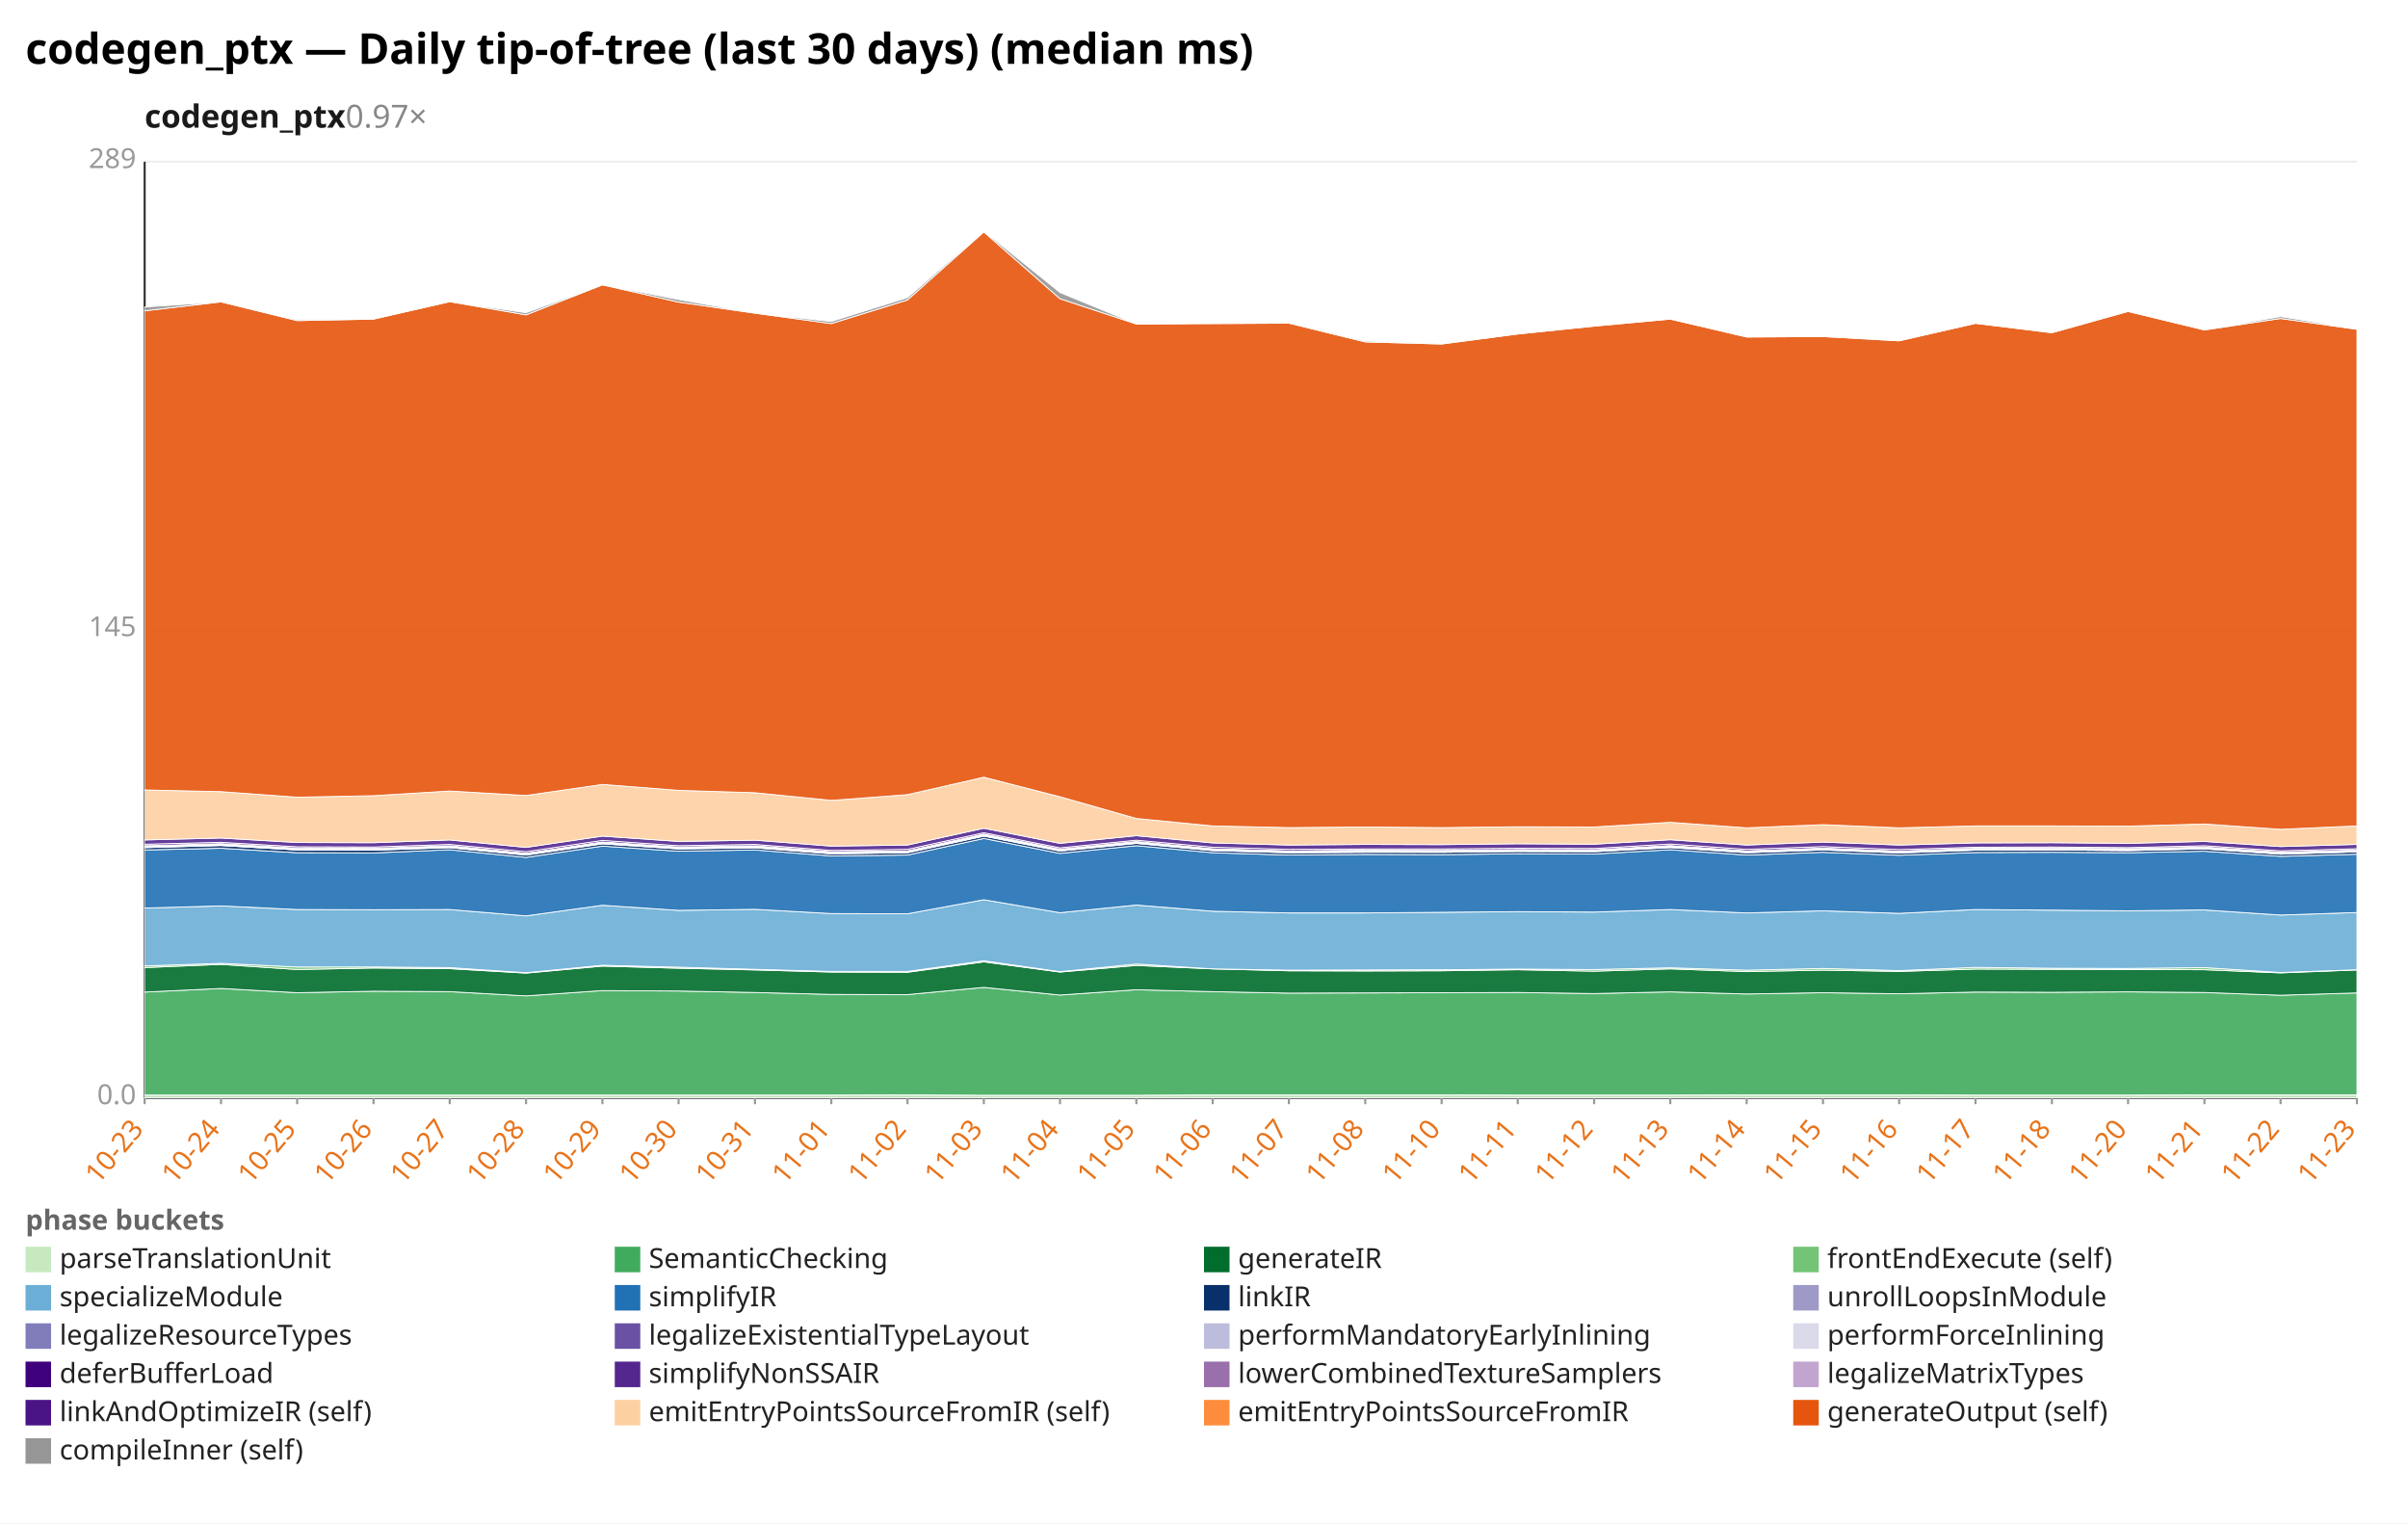
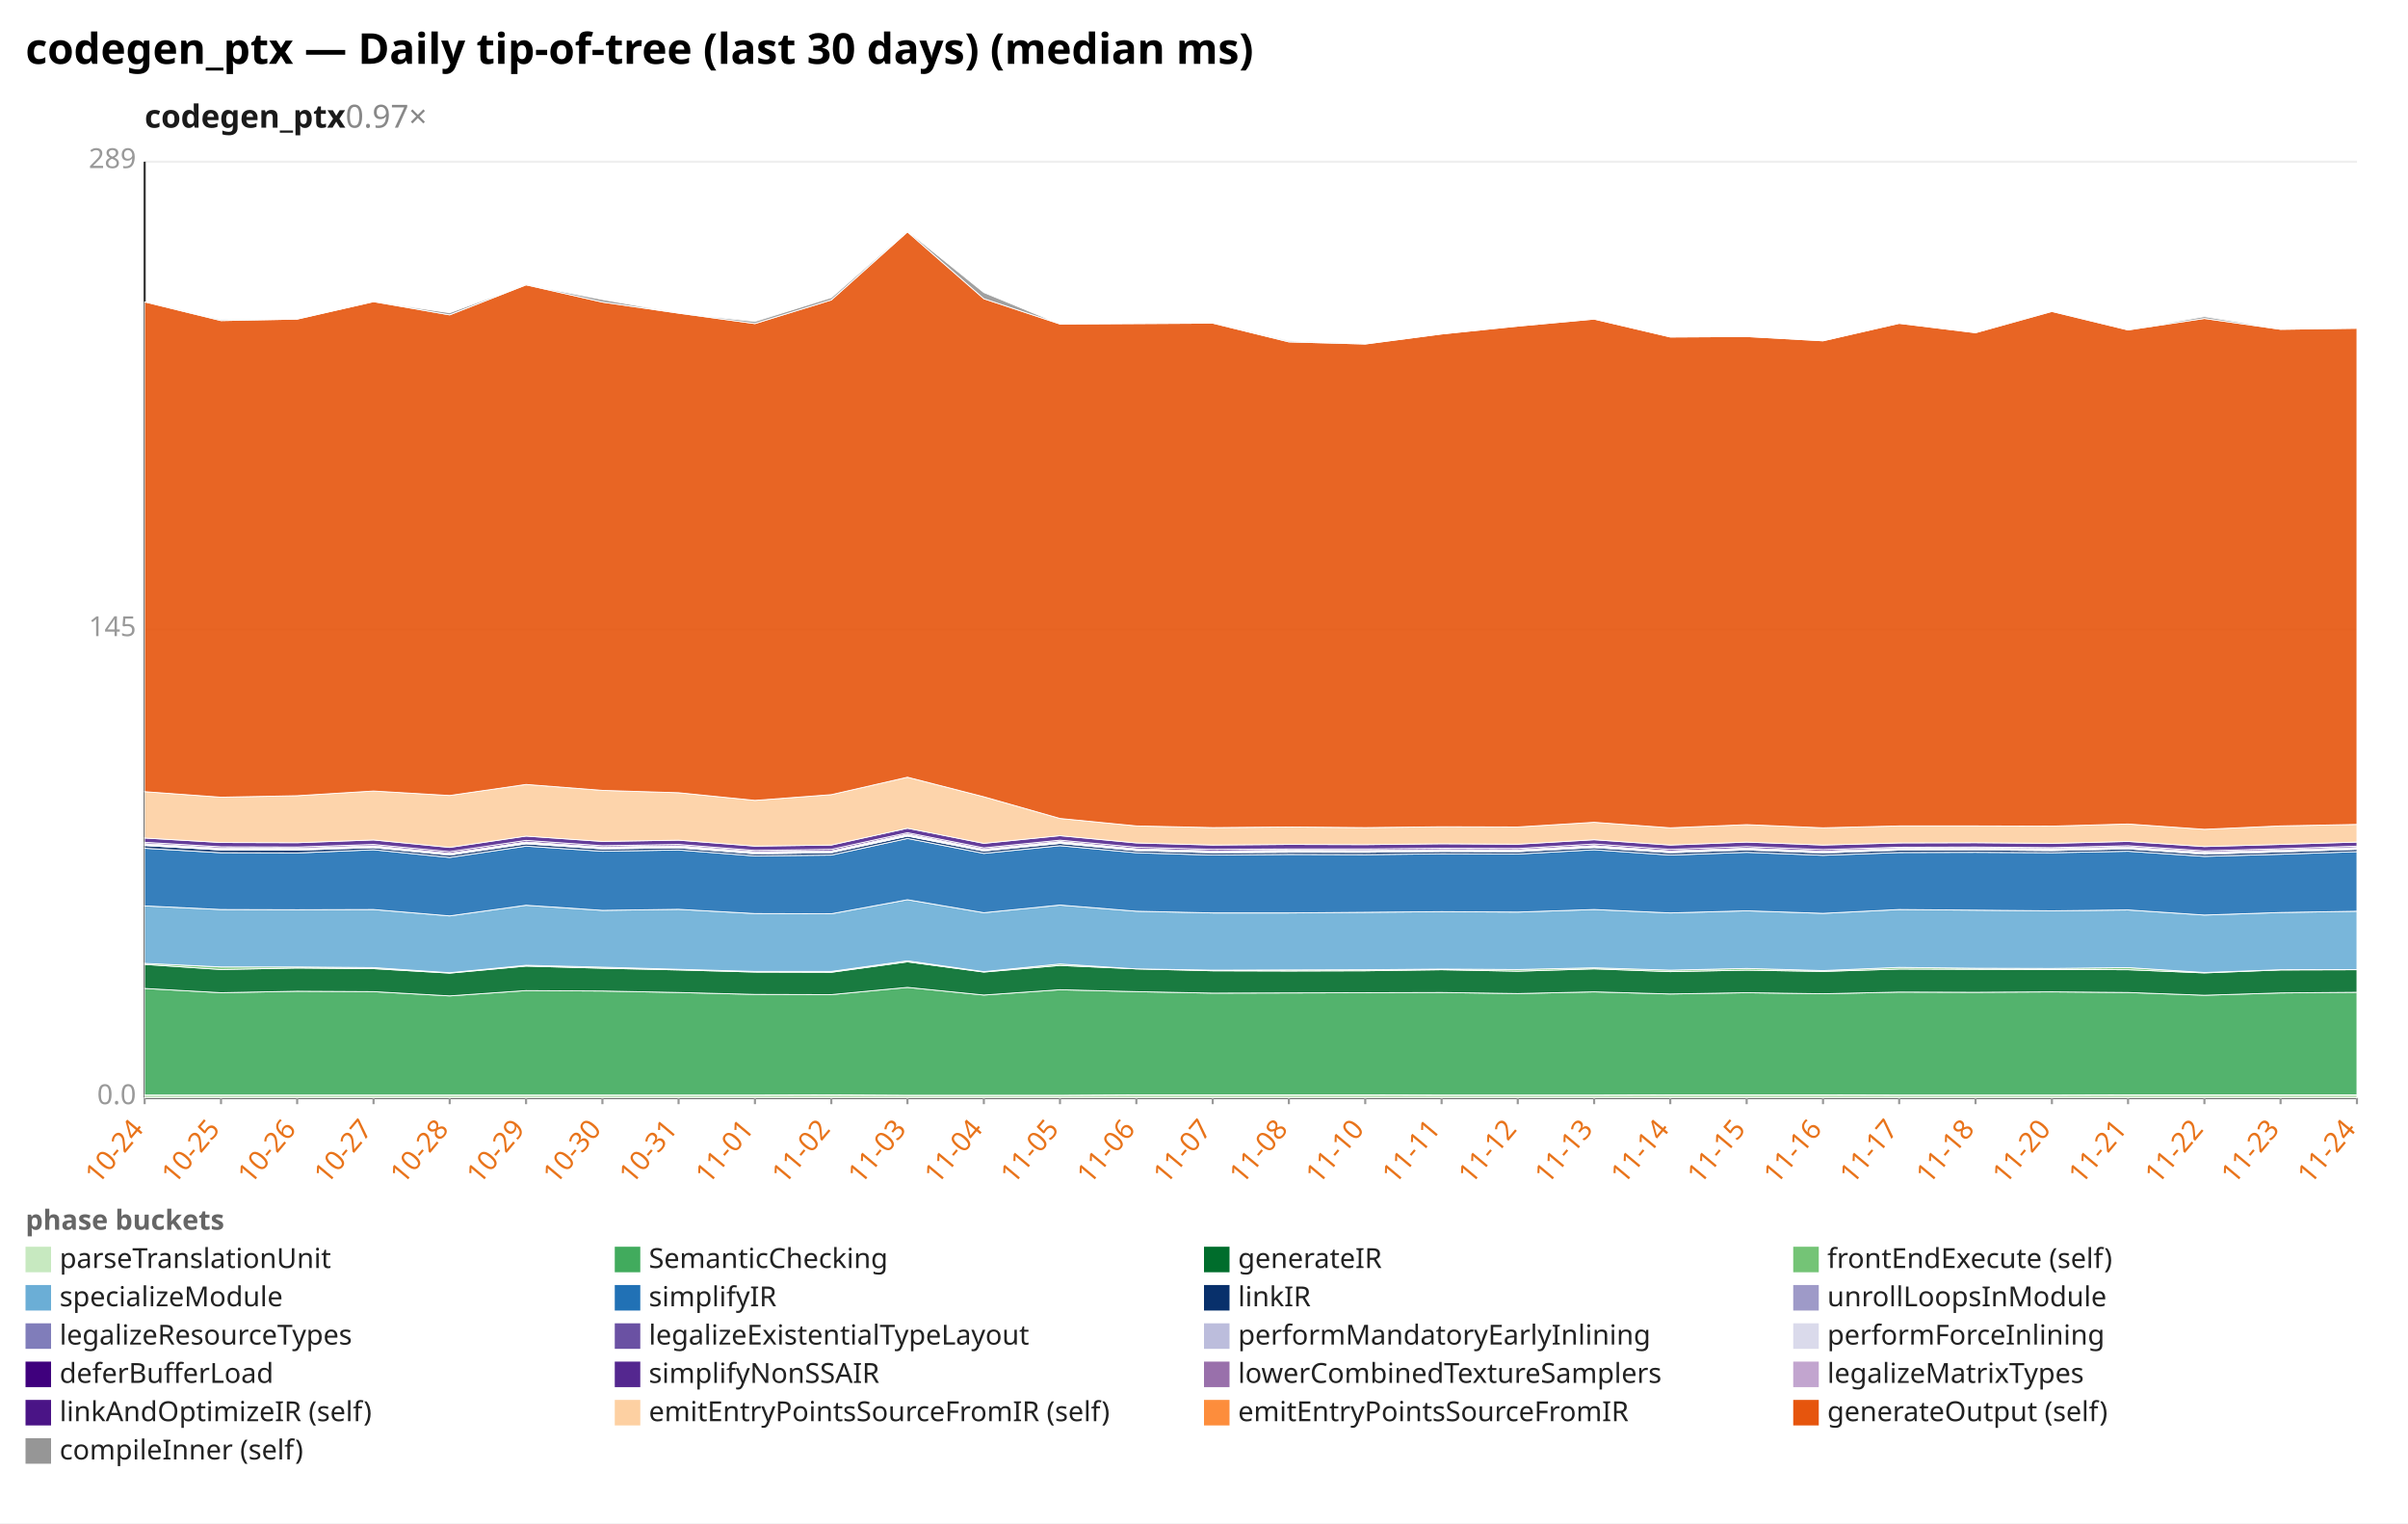
<svg xmlns="http://www.w3.org/2000/svg" width="1132" height="716" viewBox="0 0 1132 716" preserveAspectRatio="xMidYMid meet" font-family="sans-serif" font-size="13">
  <rect width="1132" height="716" fill="white" />
  <text x="12" y="30" font-size="20" font-weight="bold">codegen_ptx — Daily tip-of-tree (last 30 days) (median ms)</text>
  <text x="68" y="60" font-size="15" font-weight="600" fill="#1a1a1a">codegen_ptx<tspan fill="#888" font-weight="400" text-decoration="none">  0.97×</tspan>
  </text>
  <line x1="68.0" y1="516.0" x2="1108.0" y2="516.0" stroke="#eee" />
  <text x="64.0" y="519.0" text-anchor="end" fill="#999">0.0</text>
  <line x1="68.0" y1="296.0" x2="1108.0" y2="296.0" stroke="#eee" />
  <text x="64.0" y="299.0" text-anchor="end" fill="#999">145</text>
  <line x1="68.0" y1="76.0" x2="1108.0" y2="76.0" stroke="#eee" />
  <text x="64.0" y="79.0" text-anchor="end" fill="#999">289</text>
  <line x1="68.0" y1="76.0" x2="68.0" y2="516.0" stroke="#333" />
  <line x1="68.0" y1="516.0" x2="1108.0" y2="516.0" stroke="#333" />
  <line x1="68.0" y1="516.0" x2="68.0" y2="519.0" stroke="#999" />
-   <text x="68.0" y="531.0" text-anchor="end" fill="#e8731a" transform="rotate(-50 68.0 531.0)">10-23</text>
+   <text x="68.0" y="531.0" text-anchor="end" fill="#e8731a" transform="rotate(-50 68.0 531.0)">10-24</text>
  <line x1="103.9" y1="516.0" x2="103.9" y2="519.0" stroke="#999" />
-   <text x="103.9" y="531.0" text-anchor="end" fill="#e8731a" transform="rotate(-50 103.9 531.0)">10-24</text>
+   <text x="103.9" y="531.0" text-anchor="end" fill="#e8731a" transform="rotate(-50 103.9 531.0)">10-25</text>
  <line x1="139.7" y1="516.0" x2="139.7" y2="519.0" stroke="#999" />
-   <text x="139.7" y="531.0" text-anchor="end" fill="#e8731a" transform="rotate(-50 139.7 531.0)">10-25</text>
+   <text x="139.7" y="531.0" text-anchor="end" fill="#e8731a" transform="rotate(-50 139.7 531.0)">10-26</text>
  <line x1="175.6" y1="516.0" x2="175.6" y2="519.0" stroke="#999" />
-   <text x="175.6" y="531.0" text-anchor="end" fill="#e8731a" transform="rotate(-50 175.6 531.0)">10-26</text>
+   <text x="175.6" y="531.0" text-anchor="end" fill="#e8731a" transform="rotate(-50 175.6 531.0)">10-27</text>
  <line x1="211.4" y1="516.0" x2="211.4" y2="519.0" stroke="#999" />
-   <text x="211.4" y="531.0" text-anchor="end" fill="#e8731a" transform="rotate(-50 211.4 531.0)">10-27</text>
+   <text x="211.4" y="531.0" text-anchor="end" fill="#e8731a" transform="rotate(-50 211.4 531.0)">10-28</text>
  <line x1="247.3" y1="516.0" x2="247.3" y2="519.0" stroke="#999" />
-   <text x="247.3" y="531.0" text-anchor="end" fill="#e8731a" transform="rotate(-50 247.3 531.0)">10-28</text>
+   <text x="247.3" y="531.0" text-anchor="end" fill="#e8731a" transform="rotate(-50 247.3 531.0)">10-29</text>
  <line x1="283.2" y1="516.0" x2="283.2" y2="519.0" stroke="#999" />
-   <text x="283.2" y="531.0" text-anchor="end" fill="#e8731a" transform="rotate(-50 283.2 531.0)">10-29</text>
+   <text x="283.2" y="531.0" text-anchor="end" fill="#e8731a" transform="rotate(-50 283.2 531.0)">10-30</text>
  <line x1="319.0" y1="516.0" x2="319.0" y2="519.0" stroke="#999" />
-   <text x="319.0" y="531.0" text-anchor="end" fill="#e8731a" transform="rotate(-50 319.0 531.0)">10-30</text>
+   <text x="319.0" y="531.0" text-anchor="end" fill="#e8731a" transform="rotate(-50 319.0 531.0)">10-31</text>
  <line x1="354.9" y1="516.0" x2="354.9" y2="519.0" stroke="#999" />
-   <text x="354.9" y="531.0" text-anchor="end" fill="#e8731a" transform="rotate(-50 354.9 531.0)">10-31</text>
+   <text x="354.9" y="531.0" text-anchor="end" fill="#e8731a" transform="rotate(-50 354.9 531.0)">11-01</text>
  <line x1="390.8" y1="516.0" x2="390.8" y2="519.0" stroke="#999" />
-   <text x="390.8" y="531.0" text-anchor="end" fill="#e8731a" transform="rotate(-50 390.8 531.0)">11-01</text>
+   <text x="390.8" y="531.0" text-anchor="end" fill="#e8731a" transform="rotate(-50 390.8 531.0)">11-02</text>
  <line x1="426.6" y1="516.0" x2="426.6" y2="519.0" stroke="#999" />
-   <text x="426.6" y="531.0" text-anchor="end" fill="#e8731a" transform="rotate(-50 426.6 531.0)">11-02</text>
+   <text x="426.6" y="531.0" text-anchor="end" fill="#e8731a" transform="rotate(-50 426.6 531.0)">11-03</text>
  <line x1="462.5" y1="516.0" x2="462.5" y2="519.0" stroke="#999" />
-   <text x="462.5" y="531.0" text-anchor="end" fill="#e8731a" transform="rotate(-50 462.5 531.0)">11-03</text>
+   <text x="462.5" y="531.0" text-anchor="end" fill="#e8731a" transform="rotate(-50 462.5 531.0)">11-04</text>
  <line x1="498.3" y1="516.0" x2="498.3" y2="519.0" stroke="#999" />
-   <text x="498.3" y="531.0" text-anchor="end" fill="#e8731a" transform="rotate(-50 498.3 531.0)">11-04</text>
+   <text x="498.3" y="531.0" text-anchor="end" fill="#e8731a" transform="rotate(-50 498.3 531.0)">11-05</text>
  <line x1="534.2" y1="516.0" x2="534.2" y2="519.0" stroke="#999" />
-   <text x="534.2" y="531.0" text-anchor="end" fill="#e8731a" transform="rotate(-50 534.2 531.0)">11-05</text>
+   <text x="534.2" y="531.0" text-anchor="end" fill="#e8731a" transform="rotate(-50 534.2 531.0)">11-06</text>
  <line x1="570.1" y1="516.0" x2="570.1" y2="519.0" stroke="#999" />
-   <text x="570.1" y="531.0" text-anchor="end" fill="#e8731a" transform="rotate(-50 570.1 531.0)">11-06</text>
+   <text x="570.1" y="531.0" text-anchor="end" fill="#e8731a" transform="rotate(-50 570.1 531.0)">11-07</text>
  <line x1="605.9" y1="516.0" x2="605.9" y2="519.0" stroke="#999" />
-   <text x="605.9" y="531.0" text-anchor="end" fill="#e8731a" transform="rotate(-50 605.9 531.0)">11-07</text>
+   <text x="605.9" y="531.0" text-anchor="end" fill="#e8731a" transform="rotate(-50 605.9 531.0)">11-08</text>
  <line x1="641.8" y1="516.0" x2="641.8" y2="519.0" stroke="#999" />
-   <text x="641.8" y="531.0" text-anchor="end" fill="#e8731a" transform="rotate(-50 641.8 531.0)">11-08</text>
+   <text x="641.8" y="531.0" text-anchor="end" fill="#e8731a" transform="rotate(-50 641.8 531.0)">11-10</text>
  <line x1="677.7" y1="516.0" x2="677.7" y2="519.0" stroke="#999" />
-   <text x="677.7" y="531.0" text-anchor="end" fill="#e8731a" transform="rotate(-50 677.7 531.0)">11-10</text>
+   <text x="677.7" y="531.0" text-anchor="end" fill="#e8731a" transform="rotate(-50 677.7 531.0)">11-11</text>
  <line x1="713.5" y1="516.0" x2="713.5" y2="519.0" stroke="#999" />
-   <text x="713.5" y="531.0" text-anchor="end" fill="#e8731a" transform="rotate(-50 713.5 531.0)">11-11</text>
+   <text x="713.5" y="531.0" text-anchor="end" fill="#e8731a" transform="rotate(-50 713.5 531.0)">11-12</text>
  <line x1="749.4" y1="516.0" x2="749.4" y2="519.0" stroke="#999" />
-   <text x="749.4" y="531.0" text-anchor="end" fill="#e8731a" transform="rotate(-50 749.4 531.0)">11-12</text>
+   <text x="749.4" y="531.0" text-anchor="end" fill="#e8731a" transform="rotate(-50 749.4 531.0)">11-13</text>
  <line x1="785.2" y1="516.0" x2="785.2" y2="519.0" stroke="#999" />
-   <text x="785.2" y="531.0" text-anchor="end" fill="#e8731a" transform="rotate(-50 785.2 531.0)">11-13</text>
+   <text x="785.2" y="531.0" text-anchor="end" fill="#e8731a" transform="rotate(-50 785.2 531.0)">11-14</text>
  <line x1="821.1" y1="516.0" x2="821.1" y2="519.0" stroke="#999" />
-   <text x="821.1" y="531.0" text-anchor="end" fill="#e8731a" transform="rotate(-50 821.1 531.0)">11-14</text>
+   <text x="821.1" y="531.0" text-anchor="end" fill="#e8731a" transform="rotate(-50 821.1 531.0)">11-15</text>
  <line x1="857.0" y1="516.0" x2="857.0" y2="519.0" stroke="#999" />
-   <text x="857.0" y="531.0" text-anchor="end" fill="#e8731a" transform="rotate(-50 857.0 531.0)">11-15</text>
+   <text x="857.0" y="531.0" text-anchor="end" fill="#e8731a" transform="rotate(-50 857.0 531.0)">11-16</text>
  <line x1="892.8" y1="516.0" x2="892.8" y2="519.0" stroke="#999" />
-   <text x="892.8" y="531.0" text-anchor="end" fill="#e8731a" transform="rotate(-50 892.8 531.0)">11-16</text>
+   <text x="892.8" y="531.0" text-anchor="end" fill="#e8731a" transform="rotate(-50 892.8 531.0)">11-17</text>
  <line x1="928.7" y1="516.0" x2="928.7" y2="519.0" stroke="#999" />
-   <text x="928.7" y="531.0" text-anchor="end" fill="#e8731a" transform="rotate(-50 928.7 531.0)">11-17</text>
+   <text x="928.7" y="531.0" text-anchor="end" fill="#e8731a" transform="rotate(-50 928.7 531.0)">11-18</text>
  <line x1="964.6" y1="516.0" x2="964.6" y2="519.0" stroke="#999" />
-   <text x="964.6" y="531.0" text-anchor="end" fill="#e8731a" transform="rotate(-50 964.6 531.0)">11-18</text>
+   <text x="964.6" y="531.0" text-anchor="end" fill="#e8731a" transform="rotate(-50 964.6 531.0)">11-20</text>
  <line x1="1000.4" y1="516.0" x2="1000.4" y2="519.0" stroke="#999" />
-   <text x="1000.4" y="531.0" text-anchor="end" fill="#e8731a" transform="rotate(-50 1000.4 531.0)">11-20</text>
+   <text x="1000.4" y="531.0" text-anchor="end" fill="#e8731a" transform="rotate(-50 1000.4 531.0)">11-21</text>
  <line x1="1036.3" y1="516.0" x2="1036.3" y2="519.0" stroke="#999" />
-   <text x="1036.3" y="531.0" text-anchor="end" fill="#e8731a" transform="rotate(-50 1036.3 531.0)">11-21</text>
+   <text x="1036.3" y="531.0" text-anchor="end" fill="#e8731a" transform="rotate(-50 1036.3 531.0)">11-22</text>
  <line x1="1072.1" y1="516.0" x2="1072.1" y2="519.0" stroke="#999" />
-   <text x="1072.1" y="531.0" text-anchor="end" fill="#e8731a" transform="rotate(-50 1072.1 531.0)">11-22</text>
+   <text x="1072.1" y="531.0" text-anchor="end" fill="#e8731a" transform="rotate(-50 1072.1 531.0)">11-23</text>
  <line x1="1108.0" y1="516.0" x2="1108.0" y2="519.0" stroke="#999" />
-   <text x="1108.0" y="531.0" text-anchor="end" fill="#e8731a" transform="rotate(-50 1108.0 531.0)">11-23</text>
-   <polygon points="68.0,514.7 103.9,514.7 139.7,514.7 175.6,514.7 211.4,514.7 247.3,514.7 283.2,514.7 319.0,514.7 354.9,514.7 390.8,514.7 426.6,514.6 462.5,514.8 498.3,514.8 534.2,514.8 570.1,514.6 605.9,514.6 641.8,514.6 677.7,514.6 713.5,514.7 749.4,514.7 785.2,514.7 821.1,514.6 857.0,514.6 892.8,514.6 928.7,514.7 964.6,514.7 1000.4,514.7 1036.3,514.6 1072.1,514.6 1108.0,514.6 1108.0,516.0 1072.1,516.0 1036.3,516.0 1000.4,516.0 964.6,516.0 928.7,516.0 892.8,516.0 857.0,516.0 821.1,516.0 785.2,516.0 749.4,516.0 713.5,516.0 677.7,516.0 641.8,516.0 605.9,516.0 570.1,516.0 534.2,516.0 498.3,516.0 462.5,516.0 426.6,516.0 390.8,516.0 354.9,516.0 319.0,516.0 283.2,516.0 247.3,516.0 211.4,516.0 175.6,516.0 139.7,516.0 103.9,516.0 68.0,516.0" fill="#c7e9c0" fill-opacity="0.9" stroke="#fff" stroke-width="0.4" />
-   <polygon points="68.0,466.3 103.9,464.6 139.7,466.6 175.6,465.9 211.4,466.1 247.3,468.1 283.2,465.6 319.0,465.8 354.9,466.5 390.8,467.4 426.6,467.5 462.5,464.1 498.3,467.7 534.2,465.2 570.1,466.1 605.9,466.8 641.8,466.7 677.7,466.6 713.5,466.5 749.4,467.0 785.2,466.2 821.1,467.2 857.0,466.6 892.8,467.1 928.7,466.3 964.6,466.4 1000.4,466.2 1036.3,466.5 1072.1,467.8 1108.0,466.7 1108.0,514.6 1072.1,514.6 1036.3,514.6 1000.4,514.7 964.6,514.7 928.7,514.7 892.8,514.6 857.0,514.6 821.1,514.6 785.2,514.7 749.4,514.7 713.5,514.7 677.7,514.6 641.8,514.6 605.9,514.6 570.1,514.6 534.2,514.8 498.3,514.8 462.5,514.8 426.6,514.6 390.8,514.7 354.9,514.7 319.0,514.7 283.2,514.7 247.3,514.7 211.4,514.7 175.6,514.7 139.7,514.7 103.9,514.7 68.0,514.7" fill="#41ab5d" fill-opacity="0.9" stroke="#fff" stroke-width="0.4" />
-   <polygon points="68.0,454.8 103.9,453.3 139.7,455.7 175.6,455.0 211.4,455.3 247.3,457.4 283.2,454.1 319.0,455.1 354.9,455.9 390.8,456.9 426.6,457.0 462.5,452.1 498.3,456.9 534.2,453.8 570.1,455.4 605.9,456.3 641.8,456.4 677.7,456.3 713.5,455.8 749.4,456.5 785.2,455.4 821.1,456.7 857.0,456.0 892.8,456.6 928.7,455.5 964.6,455.6 1000.4,455.7 1036.3,455.8 1072.1,457.3 1108.0,455.9 1108.0,466.7 1072.1,467.8 1036.3,466.5 1000.4,466.2 964.6,466.4 928.7,466.3 892.8,467.1 857.0,466.6 821.1,467.2 785.2,466.2 749.4,467.0 713.5,466.5 677.7,466.6 641.8,466.7 605.9,466.8 570.1,466.1 534.2,465.2 498.3,467.7 462.5,464.1 426.6,467.5 390.8,467.4 354.9,466.5 319.0,465.8 283.2,465.6 247.3,468.1 211.4,466.1 175.6,465.9 139.7,466.6 103.9,464.6 68.0,466.3" fill="#006d2c" fill-opacity="0.9" stroke="#fff" stroke-width="0.4" />
-   <polygon points="68.0,454.0 103.9,452.8 139.7,454.5 175.6,454.5 211.4,454.8 247.3,457.2 283.2,453.7 319.0,454.6 354.9,455.6 390.8,456.6 426.6,456.6 462.5,451.6 498.3,456.7 534.2,453.1 570.1,455.4 605.9,456.0 641.8,455.9 677.7,455.8 713.5,455.5 749.4,455.7 785.2,454.9 821.1,456.0 857.0,455.2 892.8,456.2 928.7,454.7 964.6,455.1 1000.4,455.2 1036.3,454.8 1072.1,457.1 1108.0,455.8 1108.0,455.9 1072.1,457.3 1036.3,455.8 1000.4,455.7 964.6,455.6 928.7,455.5 892.8,456.6 857.0,456.0 821.1,456.7 785.2,455.4 749.4,456.5 713.5,455.8 677.7,456.3 641.8,456.4 605.9,456.3 570.1,455.4 534.2,453.8 498.3,456.9 462.5,452.1 426.6,457.0 390.8,456.9 354.9,455.9 319.0,455.1 283.2,454.1 247.3,457.4 211.4,455.3 175.6,455.0 139.7,455.7 103.9,453.3 68.0,454.8" fill="#74c476" fill-opacity="0.9" stroke="#fff" stroke-width="0.4" />
-   <polygon points="68.0,426.8 103.9,425.8 139.7,427.5 175.6,427.6 211.4,427.5 247.3,430.5 283.2,425.5 319.0,427.9 354.9,427.4 390.8,429.4 426.6,429.5 462.5,422.9 498.3,429.0 534.2,425.4 570.1,428.3 605.9,429.1 641.8,429.1 677.7,428.8 713.5,428.5 749.4,428.7 785.2,427.5 821.1,429.1 857.0,428.1 892.8,429.3 928.7,427.5 964.6,427.8 1000.4,428.1 1036.3,427.7 1072.1,430.1 1108.0,428.9 1108.0,455.8 1072.1,457.1 1036.3,454.8 1000.4,455.2 964.6,455.1 928.7,454.7 892.8,456.2 857.0,455.2 821.1,456.0 785.2,454.9 749.4,455.7 713.5,455.5 677.7,455.8 641.8,455.9 605.9,456.0 570.1,455.4 534.2,453.1 498.3,456.7 462.5,451.6 426.6,456.6 390.8,456.6 354.9,455.6 319.0,454.6 283.2,453.7 247.3,457.2 211.4,454.8 175.6,454.5 139.7,454.5 103.9,452.8 68.0,454.0" fill="#6baed6" fill-opacity="0.9" stroke="#fff" stroke-width="0.4" />
-   <polygon points="68.0,399.5 103.9,398.7 139.7,400.8 175.6,400.9 211.4,399.4 247.3,403.0 283.2,397.7 319.0,400.1 354.9,399.5 390.8,402.3 426.6,401.9 462.5,394.1 498.3,401.1 534.2,397.5 570.1,400.8 605.9,401.9 641.8,401.6 677.7,401.7 713.5,401.3 749.4,401.4 785.2,399.4 821.1,401.9 857.0,400.6 892.8,402.0 928.7,400.7 964.6,400.6 1000.4,400.8 1036.3,400.1 1072.1,402.5 1108.0,401.5 1108.0,428.9 1072.1,430.1 1036.3,427.7 1000.4,428.1 964.6,427.8 928.7,427.5 892.8,429.3 857.0,428.1 821.1,429.1 785.2,427.5 749.4,428.7 713.5,428.5 677.7,428.8 641.8,429.1 605.9,429.1 570.1,428.3 534.2,425.4 498.3,429.0 462.5,422.9 426.6,429.5 390.8,429.4 354.9,427.4 319.0,427.9 283.2,425.5 247.3,430.5 211.4,427.5 175.6,427.6 139.7,427.5 103.9,425.8 68.0,426.8" fill="#2171b5" fill-opacity="0.9" stroke="#fff" stroke-width="0.4" />
-   <polygon points="68.0,398.4 103.9,397.4 139.7,399.5 175.6,399.6 211.4,398.4 247.3,401.9 283.2,396.6 319.0,399.0 354.9,398.5 390.8,401.3 426.6,400.8 462.5,393.0 498.3,400.0 534.2,396.4 570.1,399.8 605.9,400.8 641.8,400.6 677.7,400.6 713.5,400.2 749.4,400.3 785.2,398.4 821.1,400.8 857.0,399.5 892.8,400.9 928.7,399.6 964.6,399.5 1000.4,399.8 1036.3,399.0 1072.1,401.5 1108.0,400.4 1108.0,401.5 1072.1,402.5 1036.3,400.1 1000.4,400.8 964.6,400.6 928.7,400.7 892.8,402.0 857.0,400.6 821.1,401.9 785.2,399.4 749.4,401.4 713.5,401.3 677.7,401.7 641.8,401.6 605.9,401.9 570.1,400.8 534.2,397.5 498.3,401.1 462.5,394.1 426.6,401.9 390.8,402.3 354.9,399.5 319.0,400.1 283.2,397.7 247.3,403.0 211.4,399.4 175.6,400.9 139.7,400.8 103.9,398.7 68.0,399.5" fill="#08306b" fill-opacity="0.9" stroke="#fff" stroke-width="0.4" />
-   <polygon points="68.0,398.4 103.9,397.4 139.7,399.5 175.6,399.6 211.4,398.4 247.3,401.9 283.2,396.6 319.0,399.0 354.9,398.4 390.8,401.3 426.6,400.8 462.5,392.9 498.3,400.0 534.2,396.4 570.1,399.8 605.9,400.8 641.8,400.5 677.7,400.6 713.5,400.2 749.4,400.3 785.2,398.3 821.1,400.8 857.0,399.5 892.8,400.9 928.7,399.6 964.6,399.5 1000.4,399.8 1036.3,399.0 1072.1,401.4 1108.0,400.4 1108.0,400.4 1072.1,401.5 1036.3,399.0 1000.4,399.8 964.6,399.5 928.7,399.6 892.8,400.9 857.0,399.5 821.1,400.8 785.2,398.4 749.4,400.3 713.5,400.2 677.7,400.6 641.8,400.6 605.9,400.8 570.1,399.8 534.2,396.4 498.3,400.0 462.5,393.0 426.6,400.8 390.8,401.3 354.9,398.5 319.0,399.0 283.2,396.6 247.3,401.9 211.4,398.4 175.6,399.6 139.7,399.5 103.9,397.4 68.0,398.4" fill="#9e9ac8" fill-opacity="0.9" stroke="#fff" stroke-width="0.4" />
-   <polygon points="68.0,397.9 103.9,397.0 139.7,399.1 175.6,399.2 211.4,398.0 247.3,401.5 283.2,396.2 319.0,398.6 354.9,398.0 390.8,400.8 426.6,400.4 462.5,392.5 498.3,399.6 534.2,396.0 570.1,399.4 605.9,400.4 641.8,400.1 677.7,400.2 713.5,399.8 749.4,399.9 785.2,397.9 821.1,400.3 857.0,399.1 892.8,400.5 928.7,399.2 964.6,399.1 1000.4,399.4 1036.3,398.6 1072.1,401.0 1108.0,400.0 1108.0,400.4 1072.1,401.4 1036.3,399.0 1000.4,399.8 964.6,399.5 928.7,399.6 892.8,400.9 857.0,399.5 821.1,400.8 785.2,398.3 749.4,400.3 713.5,400.2 677.7,400.6 641.8,400.5 605.9,400.8 570.1,399.8 534.2,396.4 498.3,400.0 462.5,392.9 426.6,400.8 390.8,401.3 354.9,398.4 319.0,399.0 283.2,396.6 247.3,401.9 211.4,398.4 175.6,399.6 139.7,399.5 103.9,397.4 68.0,398.4" fill="#bcbddc" fill-opacity="0.9" stroke="#fff" stroke-width="0.4" />
-   <polygon points="68.0,397.5 103.9,396.5 139.7,398.6 175.6,398.7 211.4,397.5 247.3,401.0 283.2,395.7 319.0,398.1 354.9,397.5 390.8,400.3 426.6,399.9 462.5,392.0 498.3,399.1 534.2,395.5 570.1,398.9 605.9,399.9 641.8,399.6 677.7,399.7 713.5,399.3 749.4,399.4 785.2,397.4 821.1,399.9 857.0,398.6 892.8,400.0 928.7,398.7 964.6,398.6 1000.4,398.9 1036.3,398.1 1072.1,400.5 1108.0,399.5 1108.0,400.0 1072.1,401.0 1036.3,398.6 1000.4,399.4 964.6,399.1 928.7,399.2 892.8,400.5 857.0,399.1 821.1,400.3 785.2,397.9 749.4,399.9 713.5,399.8 677.7,400.2 641.8,400.1 605.9,400.4 570.1,399.4 534.2,396.0 498.3,399.6 462.5,392.5 426.6,400.4 390.8,400.8 354.9,398.0 319.0,398.6 283.2,396.2 247.3,401.5 211.4,398.0 175.6,399.2 139.7,399.1 103.9,397.0 68.0,397.9" fill="#dadaeb" fill-opacity="0.9" stroke="#fff" stroke-width="0.4" />
-   <polygon points="68.0,396.8 103.9,395.9 139.7,398.0 175.6,398.1 211.4,396.9 247.3,400.3 283.2,395.0 319.0,397.5 354.9,396.9 390.8,399.7 426.6,399.2 462.5,391.4 498.3,398.5 534.2,394.9 570.1,398.2 605.9,399.2 641.8,399.0 677.7,399.0 713.5,398.7 749.4,398.8 785.2,396.7 821.1,399.2 857.0,397.9 892.8,399.3 928.7,398.2 964.6,398.1 1000.4,398.4 1036.3,397.5 1072.1,399.9 1108.0,398.9 1108.0,399.5 1072.1,400.5 1036.3,398.1 1000.4,398.9 964.6,398.6 928.7,398.7 892.8,400.0 857.0,398.6 821.1,399.9 785.2,397.4 749.4,399.4 713.5,399.3 677.7,399.7 641.8,399.6 605.9,399.9 570.1,398.9 534.2,395.5 498.3,399.1 462.5,392.0 426.6,399.9 390.8,400.3 354.9,397.5 319.0,398.1 283.2,395.7 247.3,401.0 211.4,397.5 175.6,398.7 139.7,398.6 103.9,396.5 68.0,397.5" fill="#3f007d" fill-opacity="0.9" stroke="#fff" stroke-width="0.4" />
-   <polygon points="68.0,394.8 103.9,393.9 139.7,396.0 175.6,396.1 211.4,394.8 247.3,398.3 283.2,393.0 319.0,395.5 354.9,394.9 390.8,397.7 426.6,397.2 462.5,389.3 498.3,396.4 534.2,392.8 570.1,396.2 605.9,397.2 641.8,396.9 677.7,397.0 713.5,396.6 749.4,396.8 785.2,394.7 821.1,397.2 857.0,395.8 892.8,397.2 928.7,396.2 964.6,396.1 1000.4,396.4 1036.3,395.5 1072.1,397.9 1108.0,396.9 1108.0,398.9 1072.1,399.9 1036.3,397.5 1000.4,398.4 964.6,398.1 928.7,398.2 892.8,399.3 857.0,397.9 821.1,399.2 785.2,396.7 749.4,398.8 713.5,398.7 677.7,399.0 641.8,399.0 605.9,399.2 570.1,398.2 534.2,394.9 498.3,398.5 462.5,391.4 426.6,399.2 390.8,399.7 354.9,396.9 319.0,397.5 283.2,395.0 247.3,400.3 211.4,396.9 175.6,398.1 139.7,398.0 103.9,395.9 68.0,396.8" fill="#54278f" fill-opacity="0.9" stroke="#fff" stroke-width="0.4" />
-   <polygon points="68.0,371.3 103.9,372.1 139.7,374.7 175.6,374.0 211.4,371.8 247.3,373.9 283.2,368.7 319.0,371.5 354.9,372.6 390.8,376.2 426.6,373.5 462.5,365.3 498.3,374.5 534.2,384.7 570.1,388.2 605.9,389.0 641.8,388.7 677.7,389.0 713.5,388.6 749.4,388.7 785.2,386.5 821.1,389.1 857.0,387.6 892.8,389.1 928.7,388.2 964.6,388.2 1000.4,388.3 1036.3,387.3 1072.1,389.8 1108.0,388.2 1108.0,396.9 1072.1,397.9 1036.3,395.5 1000.4,396.4 964.6,396.1 928.7,396.2 892.8,397.2 857.0,395.8 821.1,397.2 785.2,394.7 749.4,396.8 713.5,396.6 677.7,397.0 641.8,396.9 605.9,397.2 570.1,396.2 534.2,392.8 498.3,396.4 462.5,389.3 426.6,397.2 390.8,397.7 354.9,394.9 319.0,395.5 283.2,393.0 247.3,398.3 211.4,394.8 175.6,396.1 139.7,396.0 103.9,393.9 68.0,394.8" fill="#fdd0a2" fill-opacity="0.9" stroke="#fff" stroke-width="0.4" />
-   <polygon points="68.0,146.1 103.9,141.9 139.7,150.7 175.6,150.0 211.4,141.8 247.3,148.0 283.2,133.9 319.0,142.0 354.9,147.2 390.8,152.1 426.6,141.0 462.5,109.0 498.3,140.4 534.2,152.3 570.1,152.1 605.9,151.9 641.8,160.7 677.7,161.7 713.5,157.0 749.4,153.3 785.2,150.0 821.1,158.4 857.0,158.2 892.8,160.2 928.7,152.0 964.6,156.4 1000.4,146.4 1036.3,155.1 1072.1,149.7 1108.0,154.8 1108.0,388.2 1072.1,389.8 1036.3,387.3 1000.4,388.3 964.6,388.2 928.7,388.2 892.8,389.1 857.0,387.6 821.1,389.1 785.2,386.5 749.4,388.7 713.5,388.6 677.7,389.0 641.8,388.7 605.9,389.0 570.1,388.2 534.2,384.7 498.3,374.5 462.5,365.3 426.6,373.5 390.8,376.2 354.9,372.6 319.0,371.5 283.2,368.7 247.3,373.9 211.4,371.8 175.6,374.0 139.7,374.7 103.9,372.1 68.0,371.3" fill="#e6550d" fill-opacity="0.9" stroke="#fff" stroke-width="0.4" />
-   <polygon points="68.0,144.3 103.9,141.9 139.7,150.2 175.6,150.0 211.4,141.8 247.3,147.0 283.2,133.8 319.0,140.8 354.9,147.2 390.8,151.1 426.6,139.9 462.5,108.6 498.3,137.5 534.2,152.3 570.1,152.1 605.9,151.8 641.8,160.2 677.7,161.7 713.5,157.0 749.4,153.3 785.2,150.0 821.1,158.4 857.0,158.2 892.8,160.2 928.7,152.0 964.6,156.4 1000.4,146.3 1036.3,155.1 1072.1,148.8 1108.0,154.6 1108.0,154.8 1072.1,149.7 1036.3,155.1 1000.4,146.4 964.6,156.4 928.7,152.0 892.8,160.2 857.0,158.2 821.1,158.4 785.2,150.0 749.4,153.3 713.5,157.0 677.7,161.7 641.8,160.7 605.9,151.9 570.1,152.1 534.2,152.3 498.3,140.4 462.5,109.0 426.6,141.0 390.8,152.1 354.9,147.2 319.0,142.0 283.2,133.9 247.3,148.0 211.4,141.8 175.6,150.0 139.7,150.7 103.9,141.9 68.0,146.1" fill="#969696" fill-opacity="0.9" stroke="#fff" stroke-width="0.4" />
+   <text x="1108.0" y="531.0" text-anchor="end" fill="#e8731a" transform="rotate(-50 1108.0 531.0)">11-24</text>
+   <polygon points="68.0,514.7 103.9,514.7 139.7,514.7 175.6,514.7 211.4,514.7 247.3,514.7 283.2,514.7 319.0,514.7 354.9,514.7 390.8,514.6 426.6,514.8 462.5,514.8 498.3,514.8 534.2,514.6 570.1,514.6 605.9,514.6 641.8,514.6 677.7,514.7 713.5,514.7 749.4,514.7 785.2,514.6 821.1,514.6 857.0,514.6 892.8,514.7 928.7,514.7 964.6,514.7 1000.4,514.6 1036.3,514.6 1072.1,514.6 1108.0,514.6 1108.0,516.0 1072.1,516.0 1036.3,516.0 1000.4,516.0 964.6,516.0 928.7,516.0 892.8,516.0 857.0,516.0 821.1,516.0 785.2,516.0 749.4,516.0 713.5,516.0 677.7,516.0 641.8,516.0 605.9,516.0 570.1,516.0 534.2,516.0 498.3,516.0 462.5,516.0 426.6,516.0 390.8,516.0 354.9,516.0 319.0,516.0 283.2,516.0 247.3,516.0 211.4,516.0 175.6,516.0 139.7,516.0 103.9,516.0 68.0,516.0" fill="#c7e9c0" fill-opacity="0.9" stroke="#fff" stroke-width="0.4" />
+   <polygon points="68.0,464.6 103.9,466.6 139.7,465.9 175.6,466.1 211.4,468.1 247.3,465.6 283.2,465.8 319.0,466.5 354.9,467.4 390.8,467.5 426.6,464.1 462.5,467.7 498.3,465.2 534.2,466.1 570.1,466.8 605.9,466.7 641.8,466.6 677.7,466.5 713.5,467.0 749.4,466.2 785.2,467.2 821.1,466.6 857.0,467.1 892.8,466.3 928.7,466.4 964.6,466.2 1000.4,466.5 1036.3,467.8 1072.1,466.7 1108.0,466.4 1108.0,514.6 1072.1,514.6 1036.3,514.6 1000.4,514.6 964.6,514.7 928.7,514.7 892.8,514.7 857.0,514.6 821.1,514.6 785.2,514.6 749.4,514.7 713.5,514.7 677.7,514.7 641.8,514.6 605.9,514.6 570.1,514.6 534.2,514.6 498.3,514.8 462.5,514.8 426.6,514.8 390.8,514.6 354.9,514.7 319.0,514.7 283.2,514.7 247.3,514.7 211.4,514.7 175.6,514.7 139.7,514.7 103.9,514.7 68.0,514.7" fill="#41ab5d" fill-opacity="0.9" stroke="#fff" stroke-width="0.4" />
+   <polygon points="68.0,453.3 103.9,455.7 139.7,455.0 175.6,455.3 211.4,457.4 247.3,454.1 283.2,455.1 319.0,455.9 354.9,456.9 390.8,457.0 426.6,452.1 462.5,456.9 498.3,453.8 534.2,455.4 570.1,456.3 605.9,456.4 641.8,456.3 677.7,455.8 713.5,456.5 749.4,455.4 785.2,456.7 821.1,456.0 857.0,456.6 892.8,455.5 928.7,455.6 964.6,455.7 1000.4,455.8 1036.3,457.3 1072.1,455.9 1108.0,455.8 1108.0,466.4 1072.1,466.7 1036.3,467.8 1000.4,466.5 964.6,466.2 928.7,466.4 892.8,466.3 857.0,467.1 821.1,466.6 785.2,467.2 749.4,466.2 713.5,467.0 677.7,466.5 641.8,466.6 605.9,466.7 570.1,466.8 534.2,466.1 498.3,465.2 462.5,467.7 426.6,464.1 390.8,467.5 354.9,467.4 319.0,466.5 283.2,465.8 247.3,465.6 211.4,468.1 175.6,466.1 139.7,465.9 103.9,466.6 68.0,464.6" fill="#006d2c" fill-opacity="0.9" stroke="#fff" stroke-width="0.4" />
+   <polygon points="68.0,452.8 103.9,454.5 139.7,454.5 175.6,454.8 211.4,457.2 247.3,453.7 283.2,454.6 319.0,455.6 354.9,456.6 390.8,456.6 426.6,451.6 462.5,456.7 498.3,453.1 534.2,455.4 570.1,456.0 605.9,455.9 641.8,455.8 677.7,455.5 713.5,455.7 749.4,454.9 785.2,456.0 821.1,455.2 857.0,456.2 892.8,454.7 928.7,455.1 964.6,455.2 1000.4,454.8 1036.3,457.1 1072.1,455.8 1108.0,455.7 1108.0,455.8 1072.1,455.9 1036.3,457.3 1000.4,455.8 964.6,455.7 928.7,455.6 892.8,455.5 857.0,456.6 821.1,456.0 785.2,456.7 749.4,455.4 713.5,456.5 677.7,455.8 641.8,456.3 605.9,456.4 570.1,456.3 534.2,455.4 498.3,453.8 462.5,456.9 426.6,452.1 390.8,457.0 354.9,456.9 319.0,455.9 283.2,455.1 247.3,454.1 211.4,457.4 175.6,455.3 139.7,455.0 103.9,455.7 68.0,453.3" fill="#74c476" fill-opacity="0.9" stroke="#fff" stroke-width="0.4" />
+   <polygon points="68.0,425.8 103.9,427.5 139.7,427.6 175.6,427.5 211.4,430.5 247.3,425.5 283.2,427.9 319.0,427.4 354.9,429.4 390.8,429.5 426.6,422.9 462.5,429.0 498.3,425.4 534.2,428.3 570.1,429.1 605.9,429.1 641.8,428.8 677.7,428.5 713.5,428.7 749.4,427.5 785.2,429.1 821.1,428.1 857.0,429.3 892.8,427.5 928.7,427.8 964.6,428.1 1000.4,427.7 1036.3,430.1 1072.1,428.9 1108.0,428.3 1108.0,455.7 1072.1,455.8 1036.3,457.1 1000.4,454.8 964.6,455.2 928.7,455.1 892.8,454.7 857.0,456.2 821.1,455.2 785.2,456.0 749.4,454.9 713.5,455.7 677.7,455.5 641.8,455.8 605.9,455.9 570.1,456.0 534.2,455.4 498.3,453.1 462.5,456.7 426.6,451.6 390.8,456.6 354.9,456.6 319.0,455.6 283.2,454.6 247.3,453.7 211.4,457.2 175.6,454.8 139.7,454.5 103.9,454.5 68.0,452.8" fill="#6baed6" fill-opacity="0.9" stroke="#fff" stroke-width="0.4" />
+   <polygon points="68.0,398.7 103.9,400.8 139.7,400.9 175.6,399.4 211.4,403.0 247.3,397.7 283.2,400.1 319.0,399.5 354.9,402.3 390.8,401.9 426.6,394.1 462.5,401.1 498.3,397.5 534.2,400.8 570.1,401.9 605.9,401.6 641.8,401.7 677.7,401.3 713.5,401.4 749.4,399.4 785.2,401.9 821.1,400.6 857.0,402.0 892.8,400.7 928.7,400.6 964.6,400.8 1000.4,400.1 1036.3,402.5 1072.1,401.5 1108.0,400.3 1108.0,428.3 1072.1,428.9 1036.3,430.1 1000.4,427.7 964.6,428.1 928.7,427.8 892.8,427.5 857.0,429.3 821.1,428.1 785.2,429.1 749.4,427.5 713.5,428.7 677.7,428.5 641.8,428.8 605.9,429.1 570.1,429.1 534.2,428.3 498.3,425.4 462.5,429.0 426.6,422.9 390.8,429.5 354.9,429.4 319.0,427.4 283.2,427.9 247.3,425.5 211.4,430.5 175.6,427.5 139.7,427.6 103.9,427.5 68.0,425.8" fill="#2171b5" fill-opacity="0.9" stroke="#fff" stroke-width="0.4" />
+   <polygon points="68.0,397.4 103.9,399.5 139.7,399.6 175.6,398.4 211.4,401.9 247.3,396.6 283.2,399.0 319.0,398.5 354.9,401.3 390.8,400.8 426.6,393.0 462.5,400.0 498.3,396.4 534.2,399.8 570.1,400.8 605.9,400.6 641.8,400.6 677.7,400.2 713.5,400.3 749.4,398.4 785.2,400.8 821.1,399.5 857.0,400.9 892.8,399.6 928.7,399.5 964.6,399.8 1000.4,399.0 1036.3,401.5 1072.1,400.4 1108.0,399.2 1108.0,400.3 1072.1,401.5 1036.3,402.5 1000.4,400.1 964.6,400.8 928.7,400.6 892.8,400.7 857.0,402.0 821.1,400.6 785.2,401.9 749.4,399.4 713.5,401.4 677.7,401.3 641.8,401.7 605.9,401.6 570.1,401.9 534.2,400.8 498.3,397.5 462.5,401.1 426.6,394.1 390.8,401.9 354.9,402.3 319.0,399.5 283.2,400.1 247.3,397.7 211.4,403.0 175.6,399.4 139.7,400.9 103.9,400.8 68.0,398.7" fill="#08306b" fill-opacity="0.9" stroke="#fff" stroke-width="0.4" />
+   <polygon points="68.0,397.4 103.9,399.5 139.7,399.6 175.6,398.4 211.4,401.9 247.3,396.6 283.2,399.0 319.0,398.4 354.9,401.3 390.8,400.8 426.6,392.9 462.5,400.0 498.3,396.4 534.2,399.8 570.1,400.8 605.9,400.5 641.8,400.6 677.7,400.2 713.5,400.3 749.4,398.3 785.2,400.8 821.1,399.5 857.0,400.9 892.8,399.6 928.7,399.5 964.6,399.8 1000.4,399.0 1036.3,401.4 1072.1,400.4 1108.0,399.2 1108.0,399.2 1072.1,400.4 1036.3,401.5 1000.4,399.0 964.6,399.8 928.7,399.5 892.8,399.6 857.0,400.9 821.1,399.5 785.2,400.8 749.4,398.4 713.5,400.3 677.7,400.2 641.8,400.6 605.9,400.6 570.1,400.8 534.2,399.8 498.3,396.4 462.5,400.0 426.6,393.0 390.8,400.8 354.9,401.3 319.0,398.5 283.2,399.0 247.3,396.6 211.4,401.9 175.6,398.4 139.7,399.6 103.9,399.5 68.0,397.4" fill="#9e9ac8" fill-opacity="0.9" stroke="#fff" stroke-width="0.4" />
+   <polygon points="68.0,397.0 103.9,399.1 139.7,399.2 175.6,398.0 211.4,401.5 247.3,396.2 283.2,398.6 319.0,398.0 354.9,400.8 390.8,400.4 426.6,392.5 462.5,399.6 498.3,396.0 534.2,399.4 570.1,400.4 605.9,400.1 641.8,400.2 677.7,399.8 713.5,399.9 749.4,397.9 785.2,400.3 821.1,399.1 857.0,400.5 892.8,399.2 928.7,399.1 964.6,399.4 1000.4,398.6 1036.3,401.0 1072.1,400.0 1108.0,398.8 1108.0,399.2 1072.1,400.4 1036.3,401.4 1000.4,399.0 964.6,399.8 928.7,399.5 892.8,399.6 857.0,400.9 821.1,399.5 785.2,400.8 749.4,398.3 713.5,400.3 677.7,400.2 641.8,400.6 605.9,400.5 570.1,400.8 534.2,399.8 498.3,396.4 462.5,400.0 426.6,392.9 390.8,400.8 354.9,401.3 319.0,398.4 283.2,399.0 247.3,396.6 211.4,401.9 175.6,398.4 139.7,399.6 103.9,399.5 68.0,397.4" fill="#bcbddc" fill-opacity="0.9" stroke="#fff" stroke-width="0.4" />
+   <polygon points="68.0,396.5 103.9,398.6 139.7,398.7 175.6,397.5 211.4,401.0 247.3,395.7 283.2,398.1 319.0,397.5 354.9,400.3 390.8,399.9 426.6,392.0 462.5,399.1 498.3,395.5 534.2,398.9 570.1,399.9 605.9,399.6 641.8,399.7 677.7,399.3 713.5,399.4 749.4,397.4 785.2,399.9 821.1,398.6 857.0,400.0 892.8,398.7 928.7,398.6 964.6,398.9 1000.4,398.1 1036.3,400.5 1072.1,399.5 1108.0,398.3 1108.0,398.8 1072.1,400.0 1036.3,401.0 1000.4,398.6 964.6,399.4 928.7,399.1 892.8,399.2 857.0,400.5 821.1,399.1 785.2,400.3 749.4,397.9 713.5,399.9 677.7,399.8 641.8,400.2 605.9,400.1 570.1,400.4 534.2,399.4 498.3,396.0 462.5,399.6 426.6,392.5 390.8,400.4 354.9,400.8 319.0,398.0 283.2,398.6 247.3,396.2 211.4,401.5 175.6,398.0 139.7,399.2 103.9,399.1 68.0,397.0" fill="#dadaeb" fill-opacity="0.9" stroke="#fff" stroke-width="0.4" />
+   <polygon points="68.0,395.9 103.9,398.0 139.7,398.1 175.6,396.9 211.4,400.3 247.3,395.0 283.2,397.5 319.0,396.9 354.9,399.7 390.8,399.2 426.6,391.4 462.5,398.5 498.3,394.9 534.2,398.2 570.1,399.2 605.9,399.0 641.8,399.0 677.7,398.7 713.5,398.8 749.4,396.7 785.2,399.2 821.1,397.9 857.0,399.3 892.8,398.2 928.7,398.1 964.6,398.4 1000.4,397.5 1036.3,399.9 1072.1,398.9 1108.0,397.7 1108.0,398.3 1072.1,399.5 1036.3,400.5 1000.4,398.1 964.6,398.9 928.7,398.6 892.8,398.7 857.0,400.0 821.1,398.6 785.2,399.9 749.4,397.4 713.5,399.4 677.7,399.3 641.8,399.7 605.9,399.6 570.1,399.9 534.2,398.9 498.3,395.5 462.5,399.1 426.6,392.0 390.8,399.9 354.9,400.3 319.0,397.5 283.2,398.1 247.3,395.7 211.4,401.0 175.6,397.5 139.7,398.7 103.9,398.6 68.0,396.5" fill="#3f007d" fill-opacity="0.9" stroke="#fff" stroke-width="0.4" />
+   <polygon points="68.0,393.9 103.9,396.0 139.7,396.1 175.6,394.8 211.4,398.3 247.3,393.0 283.2,395.5 319.0,394.9 354.9,397.7 390.8,397.2 426.6,389.3 462.5,396.4 498.3,392.8 534.2,396.2 570.1,397.2 605.9,396.9 641.8,397.0 677.7,396.6 713.5,396.8 749.4,394.7 785.2,397.2 821.1,395.8 857.0,397.2 892.8,396.2 928.7,396.1 964.6,396.4 1000.4,395.5 1036.3,397.9 1072.1,396.9 1108.0,395.8 1108.0,397.7 1072.1,398.9 1036.3,399.9 1000.4,397.5 964.6,398.4 928.7,398.1 892.8,398.2 857.0,399.3 821.1,397.9 785.2,399.2 749.4,396.7 713.5,398.8 677.7,398.7 641.8,399.0 605.9,399.0 570.1,399.2 534.2,398.2 498.3,394.9 462.5,398.5 426.6,391.4 390.8,399.2 354.9,399.7 319.0,396.9 283.2,397.5 247.3,395.0 211.4,400.3 175.6,396.9 139.7,398.1 103.9,398.0 68.0,395.9" fill="#54278f" fill-opacity="0.9" stroke="#fff" stroke-width="0.4" />
+   <polygon points="68.0,372.1 103.9,374.7 139.7,374.0 175.6,371.8 211.4,373.9 247.3,368.7 283.2,371.5 319.0,372.6 354.9,376.2 390.8,373.5 426.6,365.3 462.5,374.5 498.3,384.7 534.2,388.2 570.1,389.0 605.9,388.7 641.8,389.0 677.7,388.6 713.5,388.7 749.4,386.5 785.2,389.1 821.1,387.6 857.0,389.1 892.8,388.2 928.7,388.2 964.6,388.3 1000.4,387.3 1036.3,389.8 1072.1,388.2 1108.0,387.5 1108.0,395.8 1072.1,396.9 1036.3,397.9 1000.4,395.5 964.6,396.4 928.7,396.1 892.8,396.2 857.0,397.2 821.1,395.8 785.2,397.2 749.4,394.7 713.5,396.8 677.7,396.6 641.8,397.0 605.9,396.9 570.1,397.2 534.2,396.2 498.3,392.8 462.5,396.4 426.6,389.3 390.8,397.2 354.9,397.7 319.0,394.9 283.2,395.5 247.3,393.0 211.4,398.3 175.6,394.8 139.7,396.1 103.9,396.0 68.0,393.9" fill="#fdd0a2" fill-opacity="0.9" stroke="#fff" stroke-width="0.4" />
+   <polygon points="68.0,141.9 103.9,150.7 139.7,150.0 175.6,141.8 211.4,148.0 247.3,133.9 283.2,142.0 319.0,147.2 354.9,152.1 390.8,141.0 426.6,109.0 462.5,140.4 498.3,152.3 534.2,152.1 570.1,151.9 605.9,160.7 641.8,161.7 677.7,157.0 713.5,153.3 749.4,150.0 785.2,158.4 821.1,158.2 857.0,160.2 892.8,152.0 928.7,156.4 964.6,146.4 1000.4,155.1 1036.3,149.7 1072.1,154.8 1108.0,154.3 1108.0,387.5 1072.1,388.2 1036.3,389.8 1000.4,387.3 964.6,388.3 928.7,388.2 892.8,388.2 857.0,389.1 821.1,387.6 785.2,389.1 749.4,386.5 713.5,388.7 677.7,388.6 641.8,389.0 605.9,388.7 570.1,389.0 534.2,388.2 498.3,384.7 462.5,374.5 426.6,365.3 390.8,373.5 354.9,376.2 319.0,372.6 283.2,371.5 247.3,368.7 211.4,373.9 175.6,371.8 139.7,374.0 103.9,374.7 68.0,372.1" fill="#e6550d" fill-opacity="0.9" stroke="#fff" stroke-width="0.4" />
+   <polygon points="68.0,141.9 103.9,150.2 139.7,150.0 175.6,141.8 211.4,147.0 247.3,133.8 283.2,140.8 319.0,147.2 354.9,151.1 390.8,139.9 426.6,108.6 462.5,137.5 498.3,152.3 534.2,152.1 570.1,151.8 605.9,160.2 641.8,161.7 677.7,157.0 713.5,153.3 749.4,150.0 785.2,158.4 821.1,158.2 857.0,160.2 892.8,152.0 928.7,156.4 964.6,146.3 1000.4,155.1 1036.3,148.8 1072.1,154.6 1108.0,154.3 1108.0,154.3 1072.1,154.8 1036.3,149.7 1000.4,155.1 964.6,146.4 928.7,156.4 892.8,152.0 857.0,160.2 821.1,158.2 785.2,158.4 749.4,150.0 713.5,153.3 677.7,157.0 641.8,161.7 605.9,160.7 570.1,151.9 534.2,152.1 498.3,152.3 462.5,140.4 426.6,109.0 390.8,141.0 354.9,152.1 319.0,147.2 283.2,142.0 247.3,133.9 211.4,148.0 175.6,141.8 139.7,150.0 103.9,150.7 68.0,141.9" fill="#969696" fill-opacity="0.9" stroke="#fff" stroke-width="0.4" />
  <text x="12" y="578" fill="#666" font-weight="600">phase buckets</text>
  <rect x="12" y="586" width="12" height="12" fill="#c7e9c0" />
  <text x="28" y="596" fill="#222">parseTranslationUnit</text>
  <rect x="289" y="586" width="12" height="12" fill="#41ab5d" />
  <text x="305" y="596" fill="#222">SemanticChecking</text>
  <rect x="566" y="586" width="12" height="12" fill="#006d2c" />
  <text x="582" y="596" fill="#222">generateIR</text>
  <rect x="843" y="586" width="12" height="12" fill="#74c476" />
  <text x="859" y="596" fill="#222">frontEndExecute (self)</text>
  <rect x="12" y="604" width="12" height="12" fill="#6baed6" />
  <text x="28" y="614" fill="#222">specializeModule</text>
  <rect x="289" y="604" width="12" height="12" fill="#2171b5" />
  <text x="305" y="614" fill="#222">simplifyIR</text>
  <rect x="566" y="604" width="12" height="12" fill="#08306b" />
  <text x="582" y="614" fill="#222">linkIR</text>
  <rect x="843" y="604" width="12" height="12" fill="#9e9ac8" />
  <text x="859" y="614" fill="#222">unrollLoopsInModule</text>
  <rect x="12" y="622" width="12" height="12" fill="#807dba" />
  <text x="28" y="632" fill="#222">legalizeResourceTypes</text>
  <rect x="289" y="622" width="12" height="12" fill="#6a51a3" />
  <text x="305" y="632" fill="#222">legalizeExistentialTypeLayout</text>
  <rect x="566" y="622" width="12" height="12" fill="#bcbddc" />
  <text x="582" y="632" fill="#222">performMandatoryEarlyInlining</text>
  <rect x="843" y="622" width="12" height="12" fill="#dadaeb" />
  <text x="859" y="632" fill="#222">performForceInlining</text>
  <rect x="12" y="640" width="12" height="12" fill="#3f007d" />
  <text x="28" y="650" fill="#222">deferBufferLoad</text>
  <rect x="289" y="640" width="12" height="12" fill="#54278f" />
  <text x="305" y="650" fill="#222">simplifyNonSSAIR</text>
  <rect x="566" y="640" width="12" height="12" fill="#9970ab" />
  <text x="582" y="650" fill="#222">lowerCombinedTextureSamplers</text>
  <rect x="843" y="640" width="12" height="12" fill="#c2a5cf" />
  <text x="859" y="650" fill="#222">legalizeMatrixTypes</text>
  <rect x="12" y="658" width="12" height="12" fill="#4a1486" />
  <text x="28" y="668" fill="#222">linkAndOptimizeIR (self)</text>
  <rect x="289" y="658" width="12" height="12" fill="#fdd0a2" />
  <text x="305" y="668" fill="#222">emitEntryPointsSourceFromIR (self)</text>
  <rect x="566" y="658" width="12" height="12" fill="#fd8d3c" />
  <text x="582" y="668" fill="#222">emitEntryPointsSourceFromIR</text>
  <rect x="843" y="658" width="12" height="12" fill="#e6550d" />
  <text x="859" y="668" fill="#222">generateOutput (self)</text>
  <rect x="12" y="676" width="12" height="12" fill="#969696" />
  <text x="28" y="686" fill="#222">compileInner (self)</text>
</svg>
